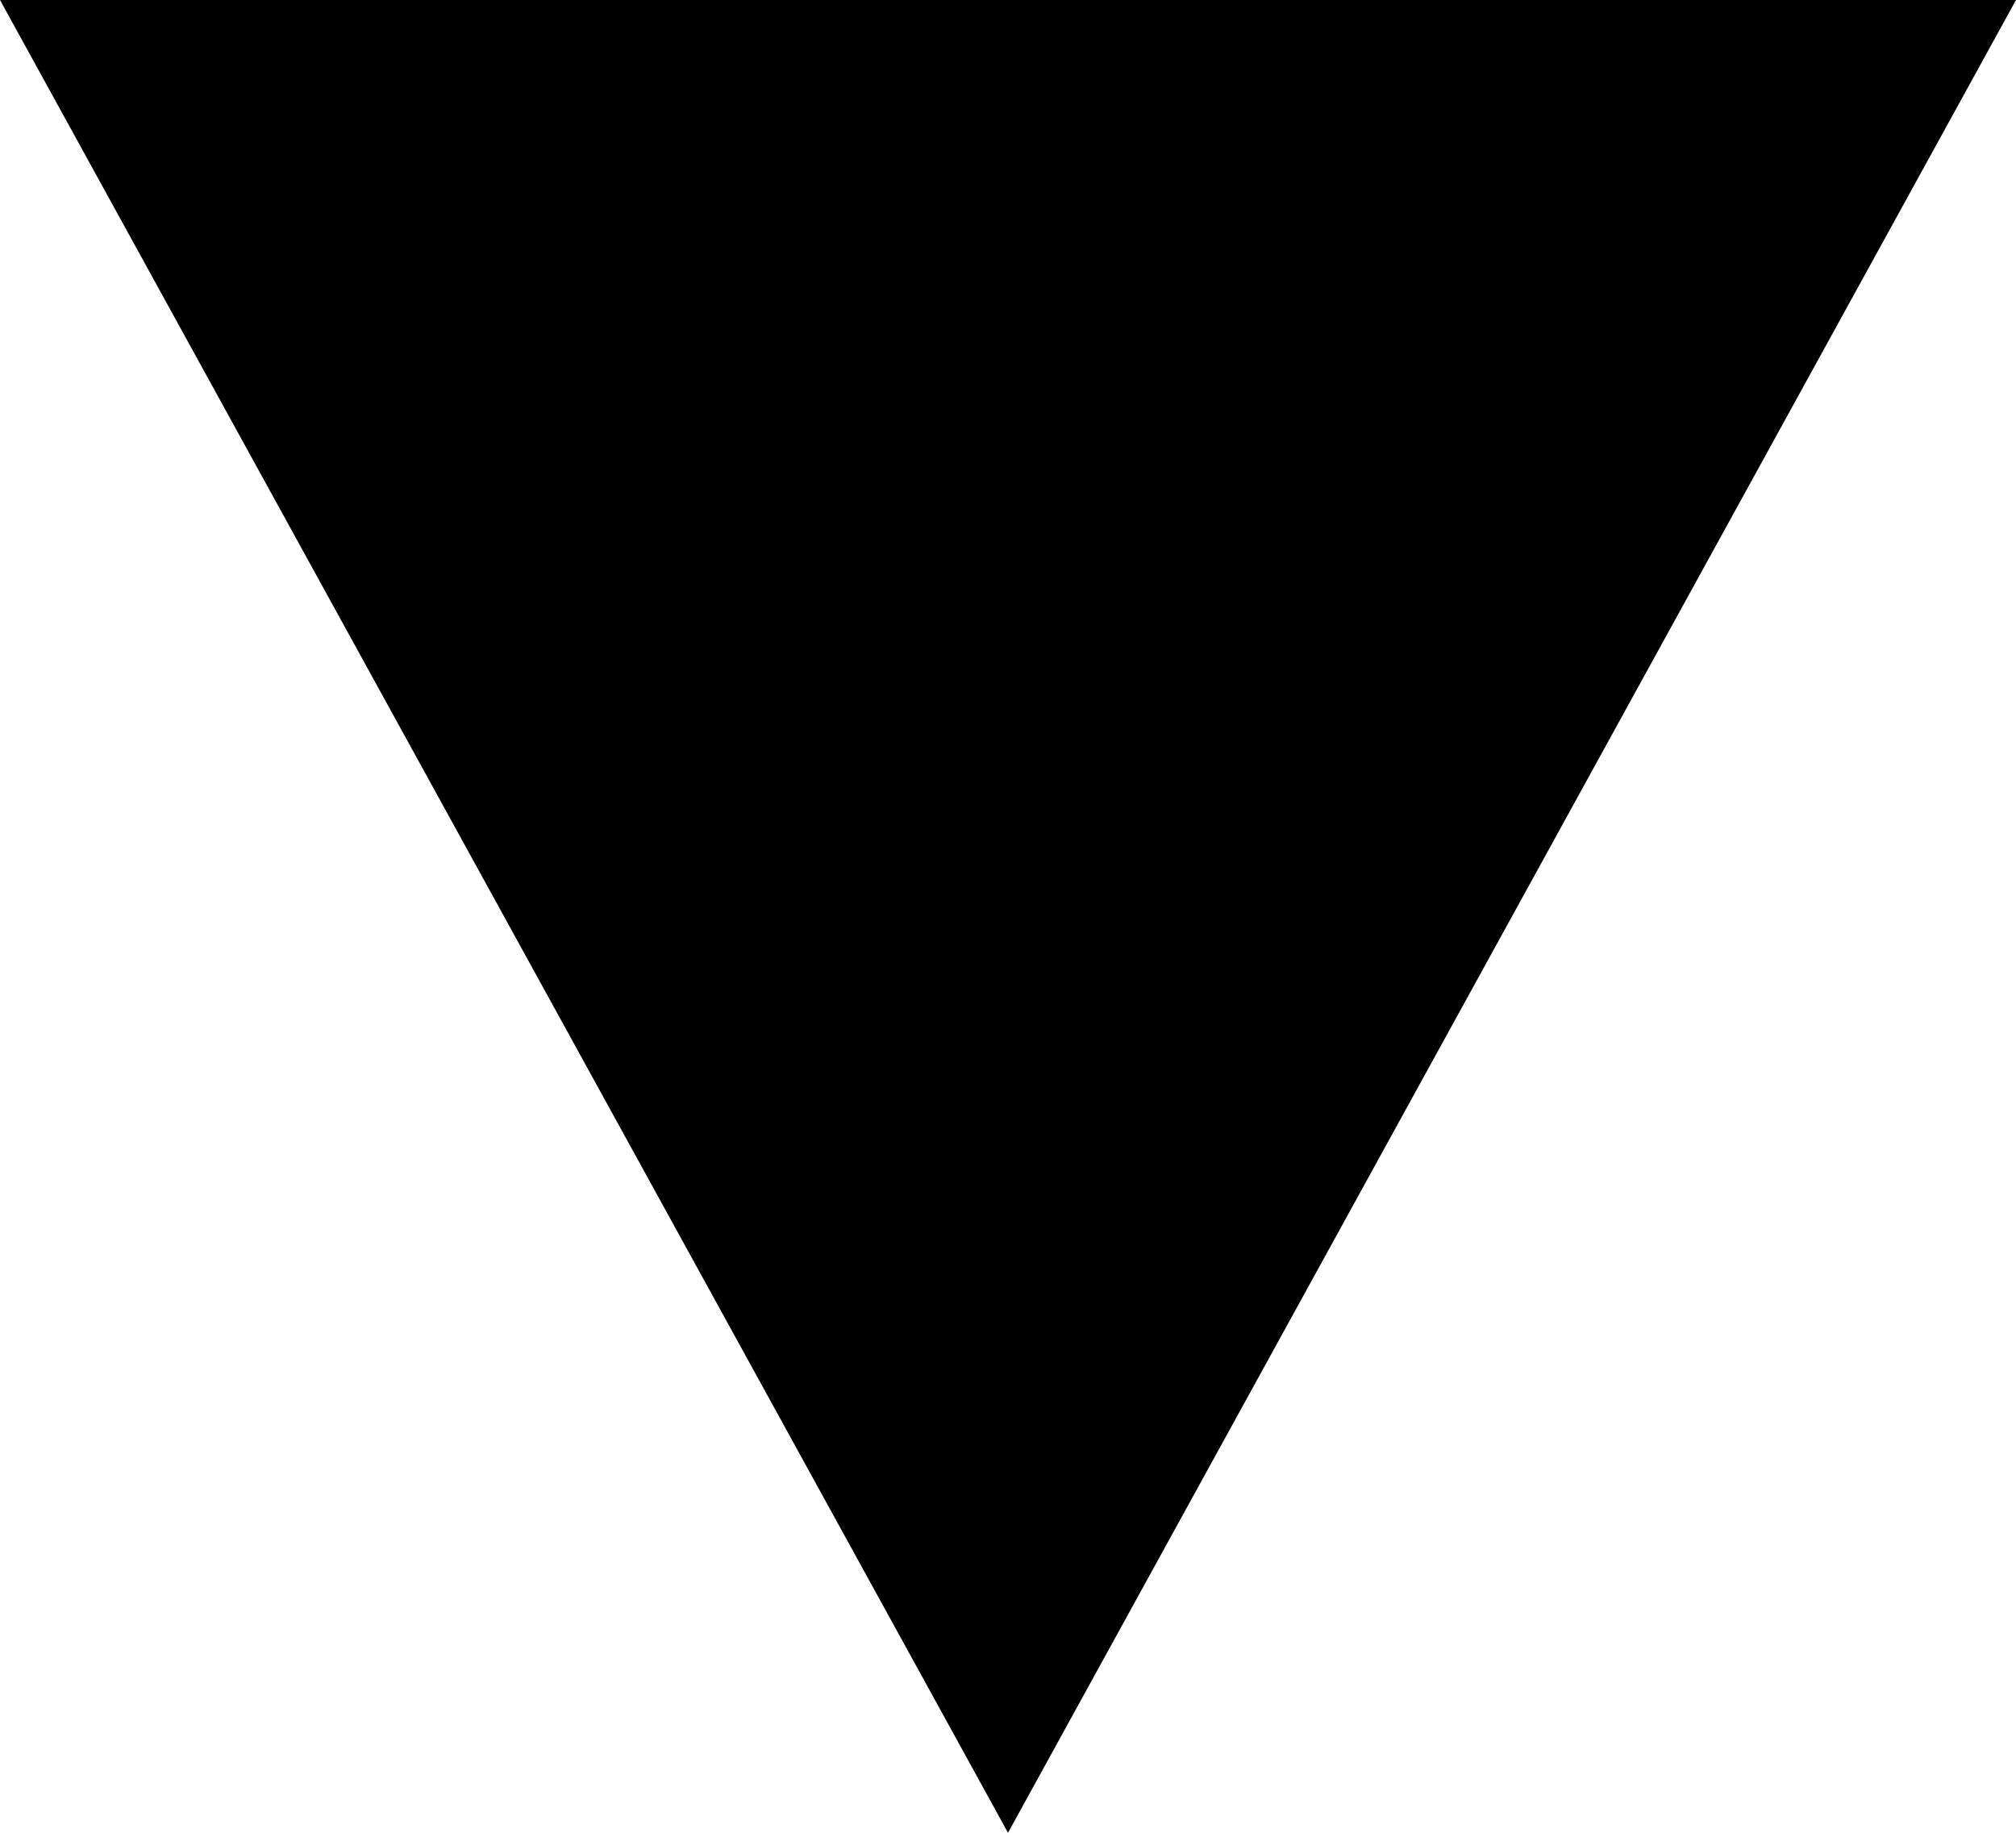
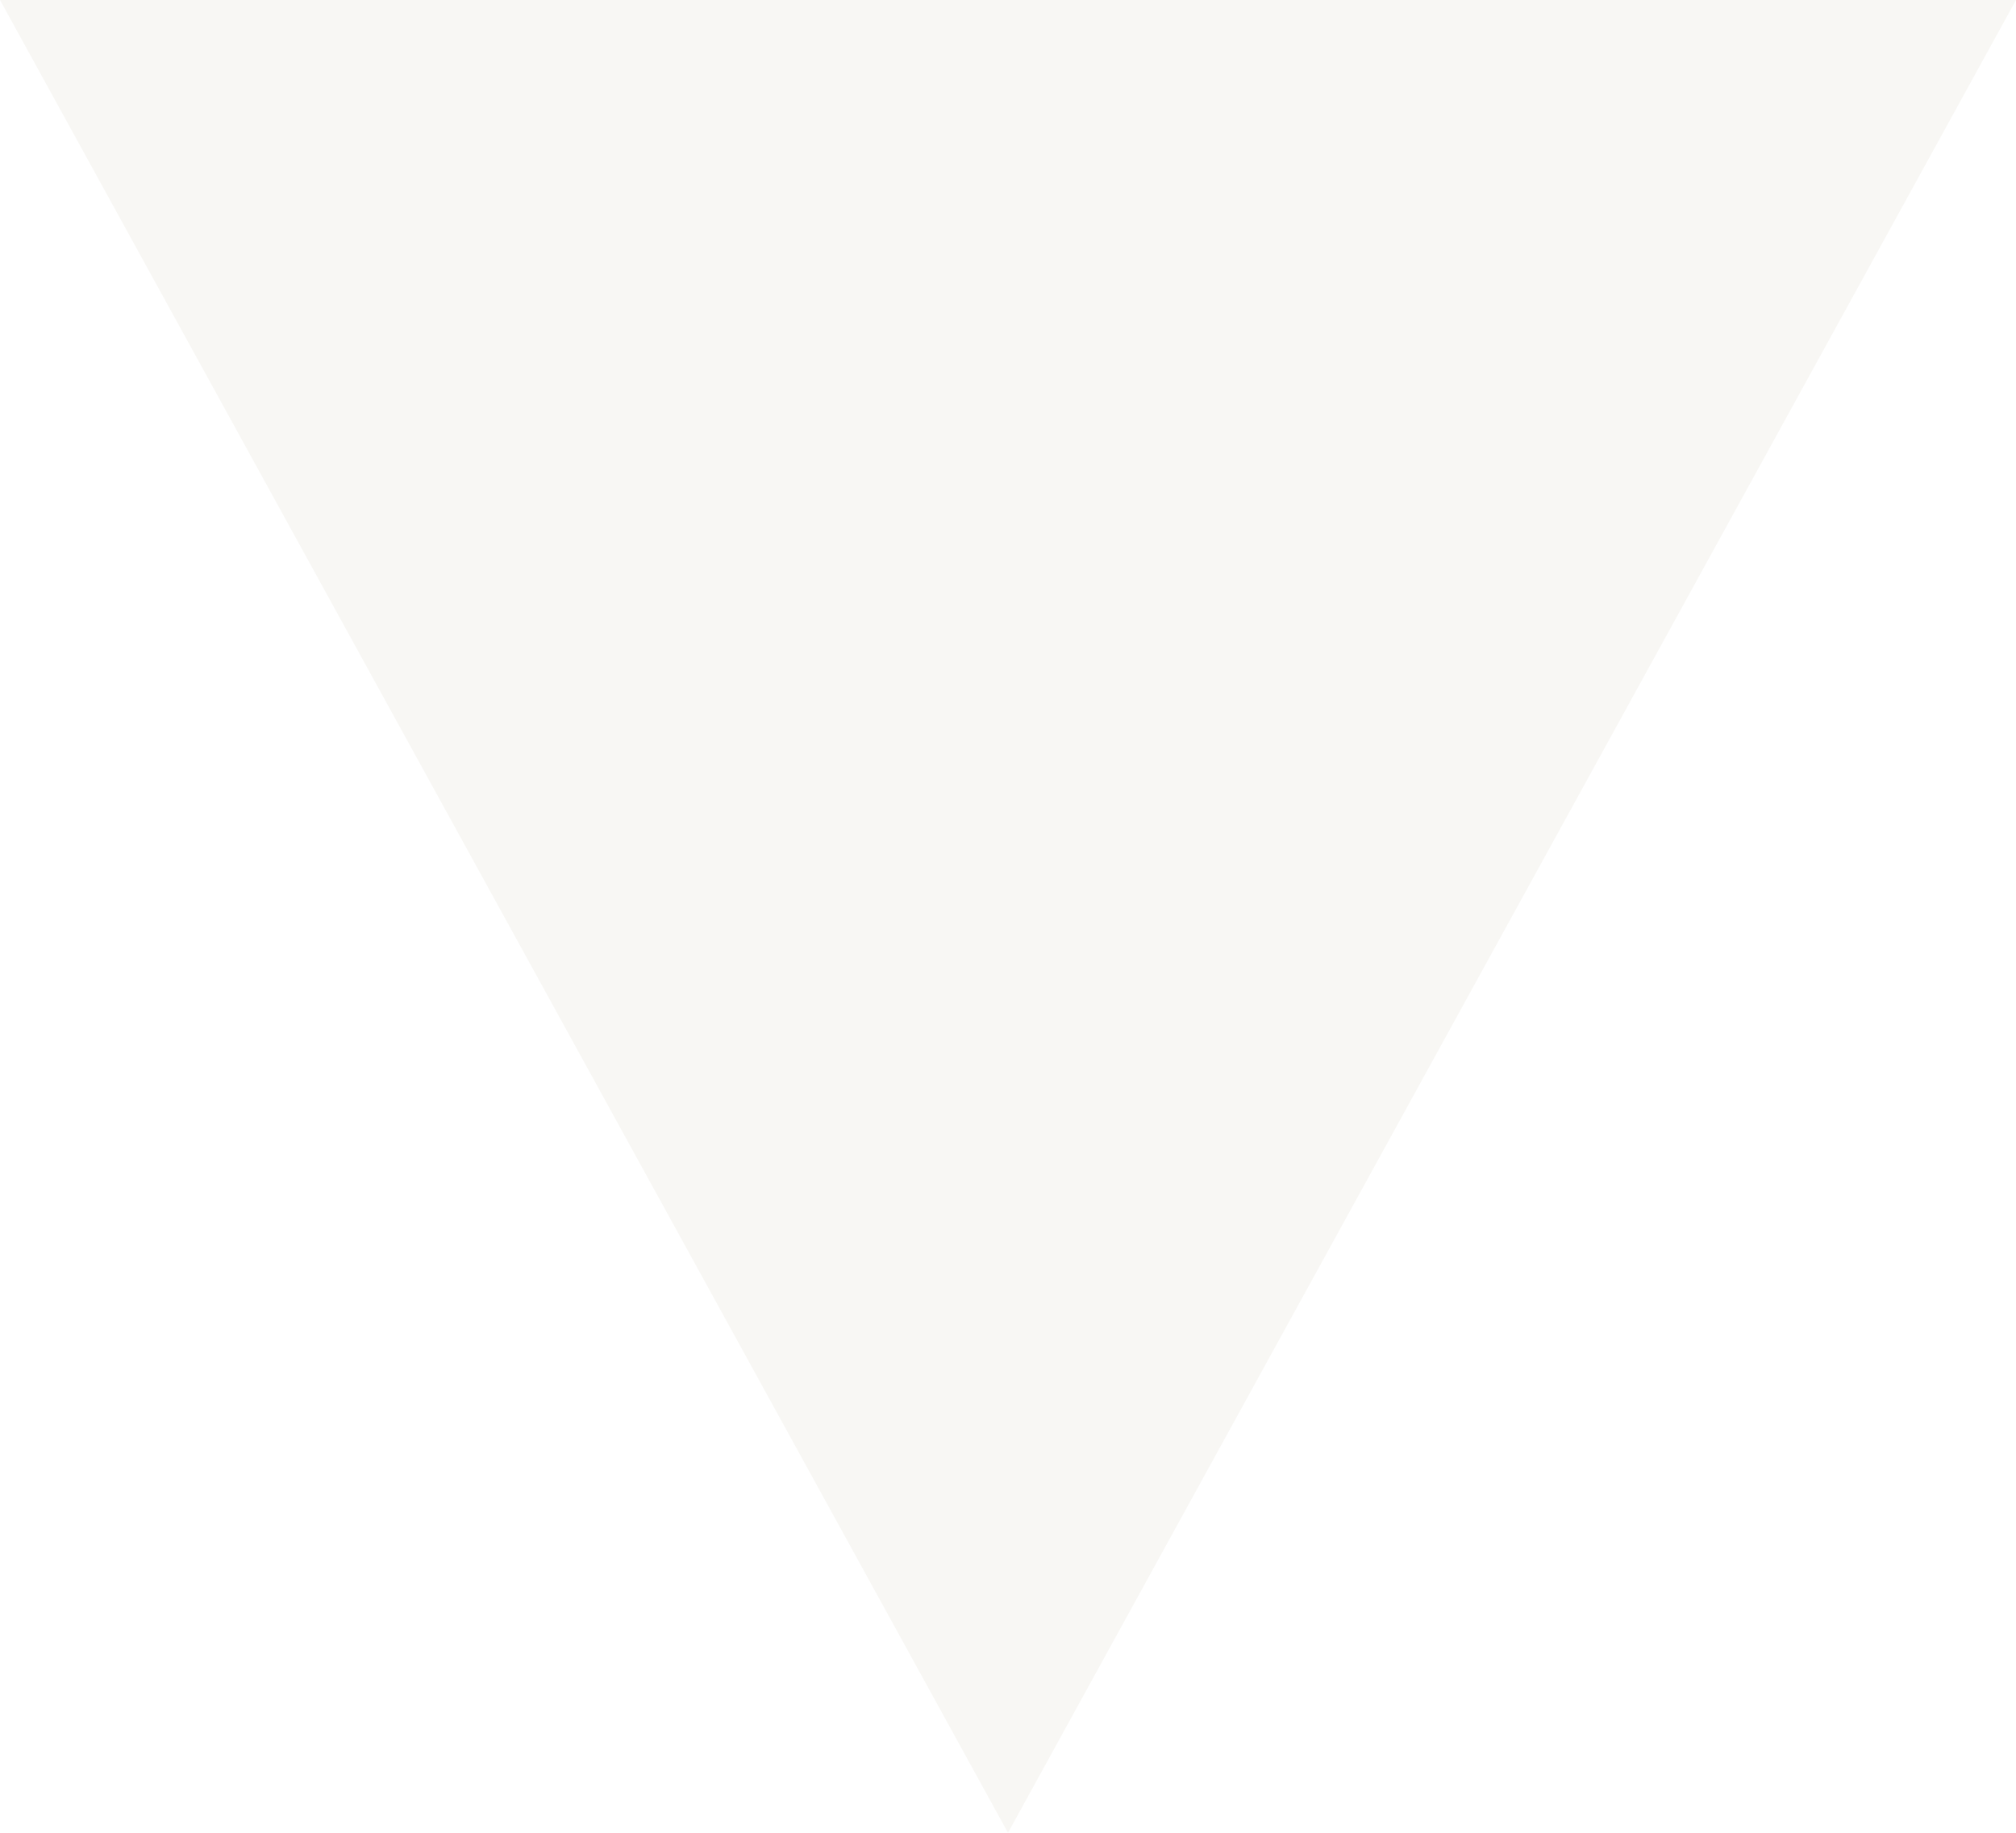
<svg xmlns="http://www.w3.org/2000/svg" width="11" height="10" viewBox="0 0 11 10">
-   <path fill="#000" d="M5.5 10L0 0h11" />
+   <path fill="#f8f7f4" d="M5.5 10L0 0h11" />
</svg>
